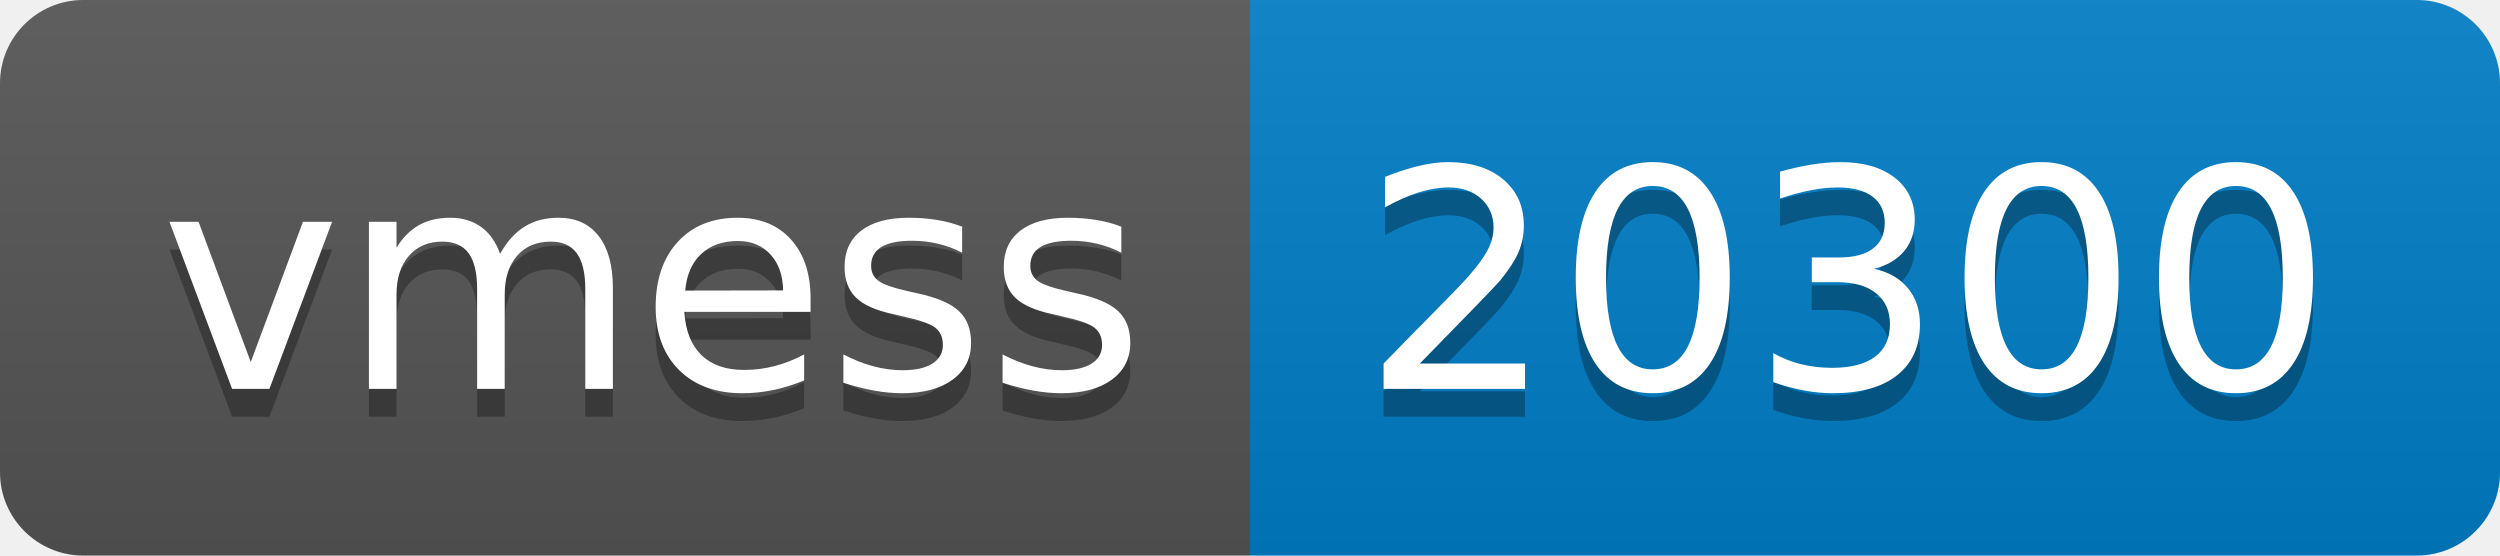
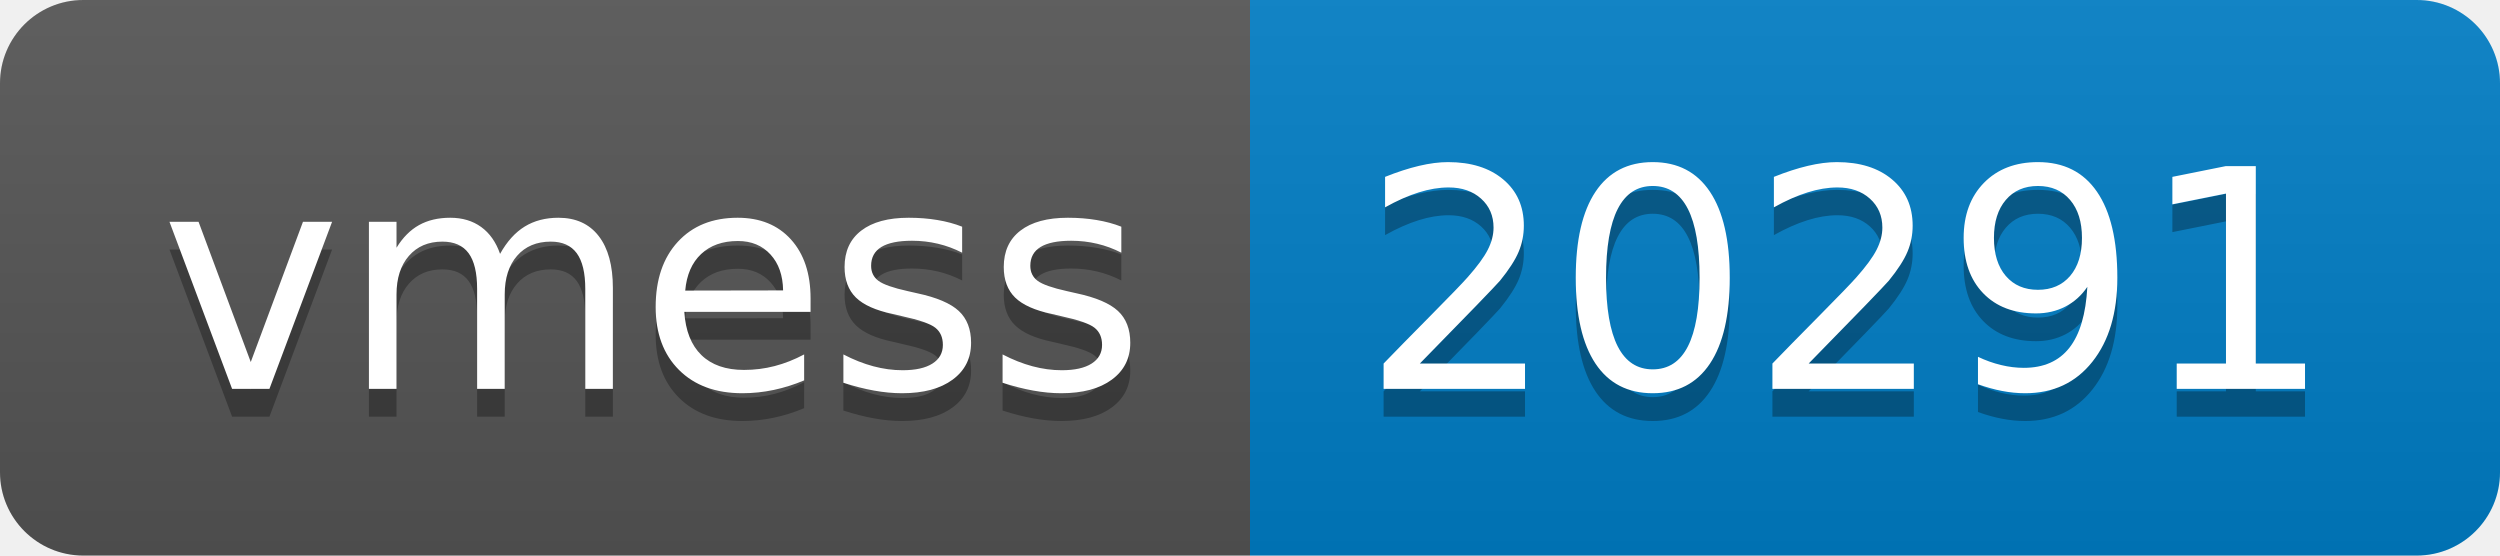
- <svg xmlns="http://www.w3.org/2000/svg" width="90" height="20" role="img" aria-label="vmess: 20300">
+ <svg xmlns="http://www.w3.org/2000/svg" width="90" height="20" role="img" aria-label="vmess: 20291">
  <linearGradient id="s" x2="0" y2="100%">
    <stop offset="0" stop-color="#bbb" stop-opacity=".1" />
    <stop offset="1" stop-opacity=".1" />
  </linearGradient>
  <clipPath id="r">
    <rect width="90" height="20" rx="3" fill="#fff" />
  </clipPath>
  <g clip-path="url(#r)">
    <rect width="45" height="20" fill="#555" />
    <rect x="45" width="45" height="20" fill="#007ec6" />
    <rect width="90" height="20" fill="url(#s)" />
  </g>
  <g fill="#fff" text-anchor="middle" font-family="Verdana,Geneva,DejaVu Sans,sans-serif" text-rendering="geometricPrecision" font-size="110">
    <text aria-hidden="true" x="235" y="150" fill="#010101" fill-opacity=".3" transform="scale(.1)" textLength="350">vmess</text>
    <text x="235" y="140" transform="scale(.1)" fill="#fff" textLength="350">vmess</text>
-     <text aria-hidden="true" x="665" y="150" fill="#010101" fill-opacity=".3" transform="scale(.1)" textLength="350">20300</text>
-     <text x="665" y="140" transform="scale(.1)" fill="#fff" textLength="350">20300</text>
+     <text aria-hidden="true" x="665" y="150" fill="#010101" fill-opacity=".3" transform="scale(.1)" textLength="350">20291</text>
+     <text x="665" y="140" transform="scale(.1)" fill="#fff" textLength="350">20291</text>
  </g>
</svg>
